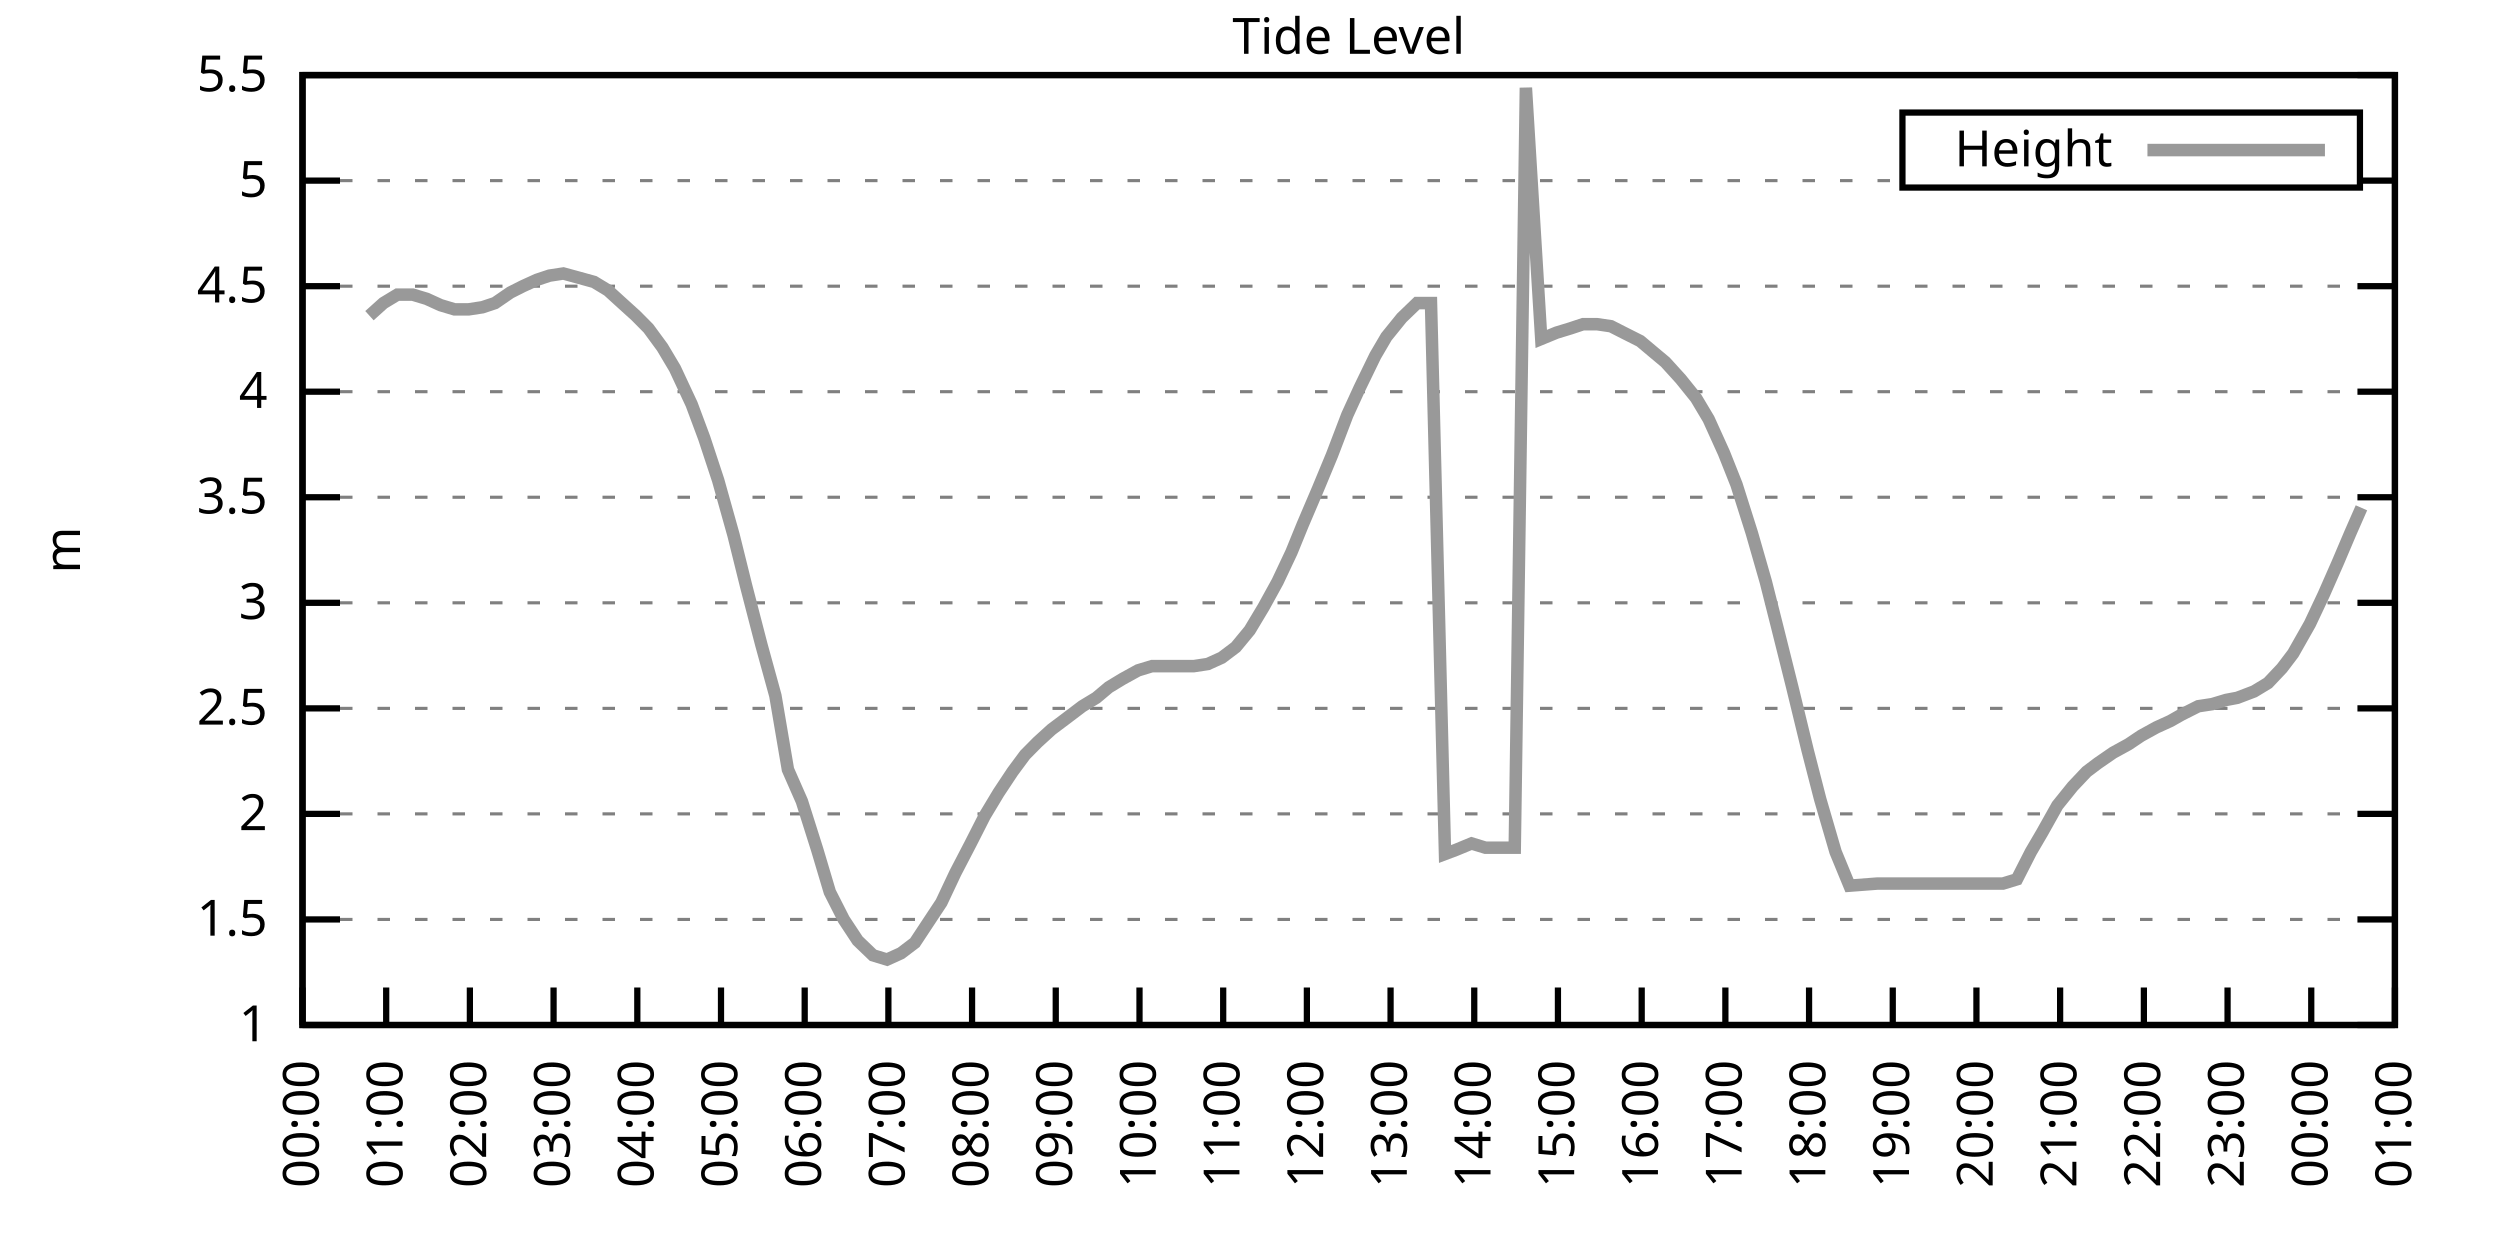
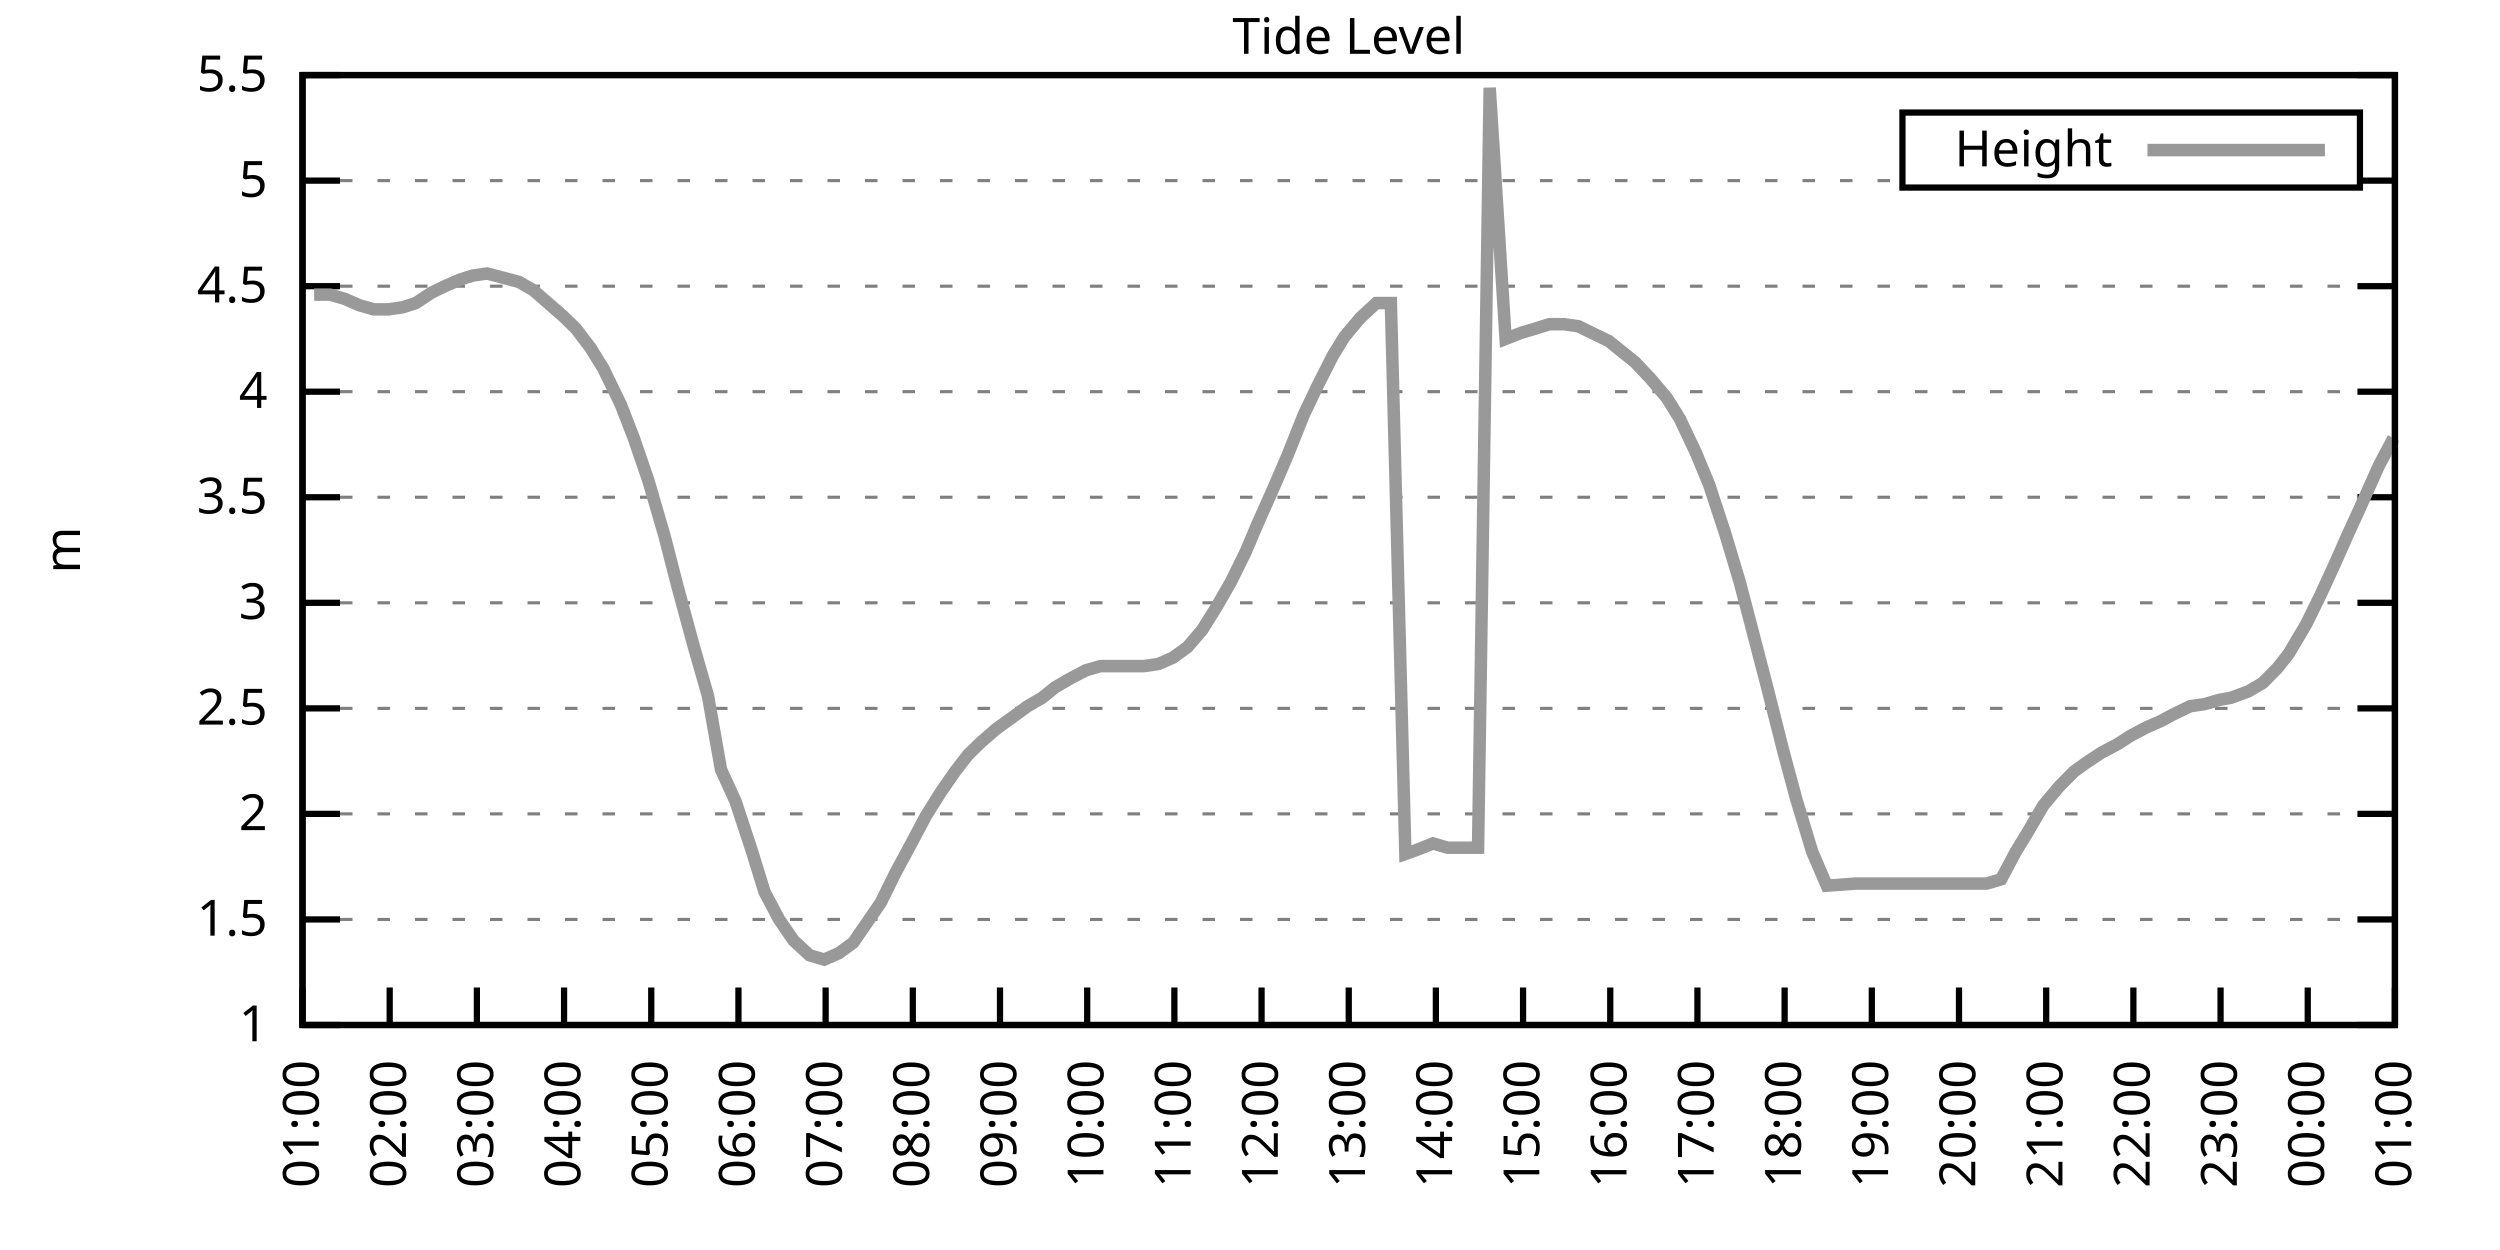
<svg xmlns="http://www.w3.org/2000/svg" xmlns:xlink="http://www.w3.org/1999/xlink" width="400" height="200" viewBox="0 0 400 200">
  <g id="gnuplot_canvas">
    <rect x="0" y="0" width="400" height="200" fill="none" />
    <defs>
      <circle id="gpDot" r="0.5" stroke-width="0.5" stroke="currentColor" />
      <path id="gpPt0" stroke-width="0.333" stroke="currentColor" d="M-1,0 h2 M0,-1 v2" />
      <path id="gpPt1" stroke-width="0.333" stroke="currentColor" d="M-1,-1 L1,1 M1,-1 L-1,1" />
      <path id="gpPt2" stroke-width="0.333" stroke="currentColor" d="M-1,0 L1,0 M0,-1 L0,1 M-1,-1 L1,1 M-1,1 L1,-1" />
      <rect id="gpPt3" stroke-width="0.333" stroke="currentColor" x="-1" y="-1" width="2" height="2" />
      <rect id="gpPt4" stroke-width="0.333" stroke="currentColor" fill="currentColor" x="-1" y="-1" width="2" height="2" />
      <circle id="gpPt5" stroke-width="0.333" stroke="currentColor" cx="0" cy="0" r="1" />
      <use xlink:href="#gpPt5" id="gpPt6" fill="currentColor" stroke="none" />
      <path id="gpPt7" stroke-width="0.333" stroke="currentColor" d="M0,-1.33 L-1.33,0.67 L1.33,0.67 z" />
      <use xlink:href="#gpPt7" id="gpPt8" fill="currentColor" stroke="none" />
      <use xlink:href="#gpPt7" id="gpPt9" stroke="currentColor" transform="rotate(180)" />
      <use xlink:href="#gpPt9" id="gpPt10" fill="currentColor" stroke="none" />
      <use xlink:href="#gpPt3" id="gpPt11" stroke="currentColor" transform="rotate(45)" />
      <use xlink:href="#gpPt11" id="gpPt12" fill="currentColor" stroke="none" />
      <path id="gpPt13" stroke-width="0.333" stroke="currentColor" d="M0,1.330 L1.265,0.411 L0.782,-1.067 L-0.782,-1.076 L-1.265,0.411 z" />
      <use xlink:href="#gpPt13" id="gpPt14" fill="currentColor" stroke="none" />
      <filter id="textbox" filterUnits="objectBoundingBox" x="0" y="0" height="1" width="1">
        <feFlood flood-color="white" flood-opacity="1" result="bgnd" />
        <feComposite in="SourceGraphic" in2="bgnd" operator="atop" />
      </filter>
      <filter id="greybox" filterUnits="objectBoundingBox" x="0" y="0" height="1" width="1">
        <feFlood flood-color="lightgrey" flood-opacity="1" result="grey" />
        <feComposite in="SourceGraphic" in2="grey" operator="atop" />
      </filter>
    </defs>
    <g fill="none" color="white" stroke="currentColor" stroke-width="1.00" stroke-linecap="butt" stroke-linejoin="miter">
</g>
    <g fill="none" color="black" stroke="currentColor" stroke-width="1.00" stroke-linecap="butt" stroke-linejoin="miter">
      <g stroke="none" shape-rendering="crispEdges">
        <polygon fill="rgb(255, 255, 255)" points="48.40,164.00 383.18,164.00 383.18,12.02 48.40,12.02 " />
      </g>
    </g>
    <g fill="none" color="black" stroke="currentColor" stroke-width="1.00" stroke-linecap="butt" stroke-linejoin="miter">
</g>
    <g fill="none" color="black" stroke="black" stroke-width="0.50" stroke-linecap="butt" stroke-linejoin="miter">
</g>
    <g fill="none" color="gray" stroke="currentColor" stroke-width="0.50" stroke-linecap="butt" stroke-linejoin="miter">
      <path stroke="gray" stroke-dasharray="2,4" class="gridline" d="M48.40,164.00 L383.19,164.00  " />
    </g>
    <g fill="none" color="gray" stroke="gray" stroke-width="1.00" stroke-linecap="butt" stroke-linejoin="miter">
</g>
    <g fill="none" color="black" stroke="currentColor" stroke-width="1.00" stroke-linecap="butt" stroke-linejoin="miter">
      <path stroke="black" d="M48.40,164.00 L54.40,164.00 M383.19,164.00 L377.19,164.00  " />
      <g transform="translate(42.80,166.60)" stroke="none" fill="black" font-family="Sans" font-size="8.00" text-anchor="end">
        <text>
          <tspan font-family="Sans"> 1</tspan>
        </text>
      </g>
    </g>
    <g fill="none" color="black" stroke="currentColor" stroke-width="1.00" stroke-linecap="butt" stroke-linejoin="miter">
</g>
    <g fill="none" color="black" stroke="black" stroke-width="0.50" stroke-linecap="butt" stroke-linejoin="miter">
</g>
    <g fill="none" color="gray" stroke="currentColor" stroke-width="0.50" stroke-linecap="butt" stroke-linejoin="miter">
      <path stroke="gray" stroke-dasharray="2,4" class="gridline" d="M48.40,147.11 L383.19,147.11  " />
    </g>
    <g fill="none" color="gray" stroke="gray" stroke-width="1.00" stroke-linecap="butt" stroke-linejoin="miter">
</g>
    <g fill="none" color="black" stroke="currentColor" stroke-width="1.00" stroke-linecap="butt" stroke-linejoin="miter">
      <path stroke="black" d="M48.40,147.11 L54.40,147.11 M383.19,147.11 L377.19,147.11  " />
      <g transform="translate(42.80,149.71)" stroke="none" fill="black" font-family="Sans" font-size="8.00" text-anchor="end">
        <text>
          <tspan font-family="Sans"> 1.5</tspan>
        </text>
      </g>
    </g>
    <g fill="none" color="black" stroke="currentColor" stroke-width="1.00" stroke-linecap="butt" stroke-linejoin="miter">
</g>
    <g fill="none" color="black" stroke="black" stroke-width="0.50" stroke-linecap="butt" stroke-linejoin="miter">
</g>
    <g fill="none" color="gray" stroke="currentColor" stroke-width="0.50" stroke-linecap="butt" stroke-linejoin="miter">
      <path stroke="gray" stroke-dasharray="2,4" class="gridline" d="M48.40,130.22 L383.19,130.22  " />
    </g>
    <g fill="none" color="gray" stroke="gray" stroke-width="1.00" stroke-linecap="butt" stroke-linejoin="miter">
</g>
    <g fill="none" color="black" stroke="currentColor" stroke-width="1.00" stroke-linecap="butt" stroke-linejoin="miter">
      <path stroke="black" d="M48.40,130.22 L54.40,130.22 M383.19,130.22 L377.19,130.22  " />
      <g transform="translate(42.80,132.82)" stroke="none" fill="black" font-family="Sans" font-size="8.00" text-anchor="end">
        <text>
          <tspan font-family="Sans"> 2</tspan>
        </text>
      </g>
    </g>
    <g fill="none" color="black" stroke="currentColor" stroke-width="1.00" stroke-linecap="butt" stroke-linejoin="miter">
</g>
    <g fill="none" color="black" stroke="black" stroke-width="0.50" stroke-linecap="butt" stroke-linejoin="miter">
</g>
    <g fill="none" color="gray" stroke="currentColor" stroke-width="0.50" stroke-linecap="butt" stroke-linejoin="miter">
      <path stroke="gray" stroke-dasharray="2,4" class="gridline" d="M48.40,113.34 L383.19,113.34  " />
    </g>
    <g fill="none" color="gray" stroke="gray" stroke-width="1.00" stroke-linecap="butt" stroke-linejoin="miter">
</g>
    <g fill="none" color="black" stroke="currentColor" stroke-width="1.00" stroke-linecap="butt" stroke-linejoin="miter">
      <path stroke="black" d="M48.40,113.34 L54.40,113.34 M383.19,113.34 L377.19,113.34  " />
      <g transform="translate(42.80,115.94)" stroke="none" fill="black" font-family="Sans" font-size="8.00" text-anchor="end">
        <text>
          <tspan font-family="Sans"> 2.5</tspan>
        </text>
      </g>
    </g>
    <g fill="none" color="black" stroke="currentColor" stroke-width="1.00" stroke-linecap="butt" stroke-linejoin="miter">
</g>
    <g fill="none" color="black" stroke="black" stroke-width="0.50" stroke-linecap="butt" stroke-linejoin="miter">
</g>
    <g fill="none" color="gray" stroke="currentColor" stroke-width="0.50" stroke-linecap="butt" stroke-linejoin="miter">
      <path stroke="gray" stroke-dasharray="2,4" class="gridline" d="M48.40,96.45 L383.19,96.45  " />
    </g>
    <g fill="none" color="gray" stroke="gray" stroke-width="1.00" stroke-linecap="butt" stroke-linejoin="miter">
</g>
    <g fill="none" color="black" stroke="currentColor" stroke-width="1.00" stroke-linecap="butt" stroke-linejoin="miter">
      <path stroke="black" d="M48.40,96.45 L54.40,96.45 M383.19,96.45 L377.19,96.45  " />
      <g transform="translate(42.80,99.05)" stroke="none" fill="black" font-family="Sans" font-size="8.00" text-anchor="end">
        <text>
          <tspan font-family="Sans"> 3</tspan>
        </text>
      </g>
    </g>
    <g fill="none" color="black" stroke="currentColor" stroke-width="1.00" stroke-linecap="butt" stroke-linejoin="miter">
</g>
    <g fill="none" color="black" stroke="black" stroke-width="0.50" stroke-linecap="butt" stroke-linejoin="miter">
</g>
    <g fill="none" color="gray" stroke="currentColor" stroke-width="0.50" stroke-linecap="butt" stroke-linejoin="miter">
      <path stroke="gray" stroke-dasharray="2,4" class="gridline" d="M48.40,79.56 L383.19,79.56  " />
    </g>
    <g fill="none" color="gray" stroke="gray" stroke-width="1.00" stroke-linecap="butt" stroke-linejoin="miter">
</g>
    <g fill="none" color="black" stroke="currentColor" stroke-width="1.00" stroke-linecap="butt" stroke-linejoin="miter">
      <path stroke="black" d="M48.40,79.56 L54.40,79.56 M383.19,79.56 L377.19,79.56  " />
      <g transform="translate(42.80,82.16)" stroke="none" fill="black" font-family="Sans" font-size="8.00" text-anchor="end">
        <text>
          <tspan font-family="Sans"> 3.5</tspan>
        </text>
      </g>
    </g>
    <g fill="none" color="black" stroke="currentColor" stroke-width="1.00" stroke-linecap="butt" stroke-linejoin="miter">
</g>
    <g fill="none" color="black" stroke="black" stroke-width="0.50" stroke-linecap="butt" stroke-linejoin="miter">
</g>
    <g fill="none" color="gray" stroke="currentColor" stroke-width="0.50" stroke-linecap="butt" stroke-linejoin="miter">
      <path stroke="gray" stroke-dasharray="2,4" class="gridline" d="M48.40,62.67 L383.19,62.67  " />
    </g>
    <g fill="none" color="gray" stroke="gray" stroke-width="1.00" stroke-linecap="butt" stroke-linejoin="miter">
</g>
    <g fill="none" color="black" stroke="currentColor" stroke-width="1.00" stroke-linecap="butt" stroke-linejoin="miter">
      <path stroke="black" d="M48.40,62.67 L54.40,62.67 M383.19,62.67 L377.19,62.67  " />
      <g transform="translate(42.80,65.27)" stroke="none" fill="black" font-family="Sans" font-size="8.00" text-anchor="end">
        <text>
          <tspan font-family="Sans"> 4</tspan>
        </text>
      </g>
    </g>
    <g fill="none" color="black" stroke="currentColor" stroke-width="1.00" stroke-linecap="butt" stroke-linejoin="miter">
</g>
    <g fill="none" color="black" stroke="black" stroke-width="0.50" stroke-linecap="butt" stroke-linejoin="miter">
</g>
    <g fill="none" color="gray" stroke="currentColor" stroke-width="0.50" stroke-linecap="butt" stroke-linejoin="miter">
      <path stroke="gray" stroke-dasharray="2,4" class="gridline" d="M48.40,45.79 L383.19,45.79  " />
    </g>
    <g fill="none" color="gray" stroke="gray" stroke-width="1.00" stroke-linecap="butt" stroke-linejoin="miter">
</g>
    <g fill="none" color="black" stroke="currentColor" stroke-width="1.00" stroke-linecap="butt" stroke-linejoin="miter">
      <path stroke="black" d="M48.40,45.79 L54.40,45.79 M383.19,45.79 L377.19,45.79  " />
      <g transform="translate(42.80,48.39)" stroke="none" fill="black" font-family="Sans" font-size="8.00" text-anchor="end">
        <text>
          <tspan font-family="Sans"> 4.5</tspan>
        </text>
      </g>
    </g>
    <g fill="none" color="black" stroke="currentColor" stroke-width="1.00" stroke-linecap="butt" stroke-linejoin="miter">
</g>
    <g fill="none" color="black" stroke="black" stroke-width="0.50" stroke-linecap="butt" stroke-linejoin="miter">
</g>
    <g fill="none" color="gray" stroke="currentColor" stroke-width="0.50" stroke-linecap="butt" stroke-linejoin="miter">
      <path stroke="gray" stroke-dasharray="2,4" class="gridline" d="M48.40,28.90 L304.39,28.90 M377.59,28.90 L383.19,28.90  " />
    </g>
    <g fill="none" color="gray" stroke="gray" stroke-width="1.00" stroke-linecap="butt" stroke-linejoin="miter">
</g>
    <g fill="none" color="black" stroke="currentColor" stroke-width="1.00" stroke-linecap="butt" stroke-linejoin="miter">
      <path stroke="black" d="M48.40,28.90 L54.40,28.90 M383.19,28.90 L377.19,28.90  " />
      <g transform="translate(42.80,31.50)" stroke="none" fill="black" font-family="Sans" font-size="8.00" text-anchor="end">
        <text>
          <tspan font-family="Sans"> 5</tspan>
        </text>
      </g>
    </g>
    <g fill="none" color="black" stroke="currentColor" stroke-width="1.00" stroke-linecap="butt" stroke-linejoin="miter">
</g>
    <g fill="none" color="black" stroke="black" stroke-width="0.50" stroke-linecap="butt" stroke-linejoin="miter">
</g>
    <g fill="none" color="gray" stroke="currentColor" stroke-width="0.50" stroke-linecap="butt" stroke-linejoin="miter">
      <path stroke="gray" stroke-dasharray="2,4" class="gridline" d="M48.40,12.01 L383.19,12.01  " />
    </g>
    <g fill="none" color="gray" stroke="gray" stroke-width="1.00" stroke-linecap="butt" stroke-linejoin="miter">
</g>
    <g fill="none" color="black" stroke="currentColor" stroke-width="1.00" stroke-linecap="butt" stroke-linejoin="miter">
      <path stroke="black" d="M48.40,12.01 L54.40,12.01 M383.19,12.01 L377.19,12.01  " />
      <g transform="translate(42.80,14.61)" stroke="none" fill="black" font-family="Sans" font-size="8.00" text-anchor="end">
        <text>
          <tspan font-family="Sans"> 5.5</tspan>
        </text>
      </g>
    </g>
    <g fill="none" color="black" stroke="currentColor" stroke-width="1.00" stroke-linecap="butt" stroke-linejoin="miter">
      <path stroke="black" d="M48.40,164.00 L48.40,158.00  " />
      <g transform="translate(51.00,169.60) rotate(270.00)" stroke="none" fill="black" font-family="Sans" font-size="8.00" text-anchor="end">
        <text>
-           <tspan font-family="Sans">00:00</tspan>
-         </text>
-       </g>
-     </g>
-     <g fill="none" color="black" stroke="currentColor" stroke-width="1.00" stroke-linecap="butt" stroke-linejoin="miter">
-       <path stroke="black" d="M61.79,164.00 L61.79,158.00  " />
-       <g transform="translate(64.39,169.60) rotate(270.00)" stroke="none" fill="black" font-family="Sans" font-size="8.00" text-anchor="end">
-         <text>
          <tspan font-family="Sans">01:00</tspan>
        </text>
      </g>
    </g>
    <g fill="none" color="black" stroke="currentColor" stroke-width="1.00" stroke-linecap="butt" stroke-linejoin="miter">
-       <path stroke="black" d="M75.18,164.00 L75.18,158.00  " />
-       <g transform="translate(77.78,169.60) rotate(270.00)" stroke="none" fill="black" font-family="Sans" font-size="8.00" text-anchor="end">
+       <path stroke="black" d="M62.35,164.00 L62.35,158.00  " />
+       <g transform="translate(64.95,169.60) rotate(270.00)" stroke="none" fill="black" font-family="Sans" font-size="8.00" text-anchor="end">
        <text>
          <tspan font-family="Sans">02:00</tspan>
        </text>
      </g>
    </g>
    <g fill="none" color="black" stroke="currentColor" stroke-width="1.00" stroke-linecap="butt" stroke-linejoin="miter">
-       <path stroke="black" d="M88.57,164.00 L88.57,158.00  " />
-       <g transform="translate(91.17,169.60) rotate(270.00)" stroke="none" fill="black" font-family="Sans" font-size="8.00" text-anchor="end">
+       <path stroke="black" d="M76.30,164.00 L76.30,158.00  " />
+       <g transform="translate(78.90,169.60) rotate(270.00)" stroke="none" fill="black" font-family="Sans" font-size="8.00" text-anchor="end">
        <text>
          <tspan font-family="Sans">03:00</tspan>
        </text>
      </g>
    </g>
    <g fill="none" color="black" stroke="currentColor" stroke-width="1.00" stroke-linecap="butt" stroke-linejoin="miter">
-       <path stroke="black" d="M101.97,164.00 L101.97,158.00  " />
-       <g transform="translate(104.57,169.60) rotate(270.00)" stroke="none" fill="black" font-family="Sans" font-size="8.00" text-anchor="end">
+       <path stroke="black" d="M90.25,164.00 L90.25,158.00  " />
+       <g transform="translate(92.85,169.60) rotate(270.00)" stroke="none" fill="black" font-family="Sans" font-size="8.00" text-anchor="end">
        <text>
          <tspan font-family="Sans">04:00</tspan>
        </text>
      </g>
    </g>
    <g fill="none" color="black" stroke="currentColor" stroke-width="1.00" stroke-linecap="butt" stroke-linejoin="miter">
-       <path stroke="black" d="M115.36,164.00 L115.36,158.00  " />
-       <g transform="translate(117.96,169.60) rotate(270.00)" stroke="none" fill="black" font-family="Sans" font-size="8.00" text-anchor="end">
+       <path stroke="black" d="M104.20,164.00 L104.20,158.00  " />
+       <g transform="translate(106.80,169.60) rotate(270.00)" stroke="none" fill="black" font-family="Sans" font-size="8.00" text-anchor="end">
        <text>
          <tspan font-family="Sans">05:00</tspan>
        </text>
      </g>
    </g>
    <g fill="none" color="black" stroke="currentColor" stroke-width="1.00" stroke-linecap="butt" stroke-linejoin="miter">
-       <path stroke="black" d="M128.75,164.00 L128.75,158.00  " />
-       <g transform="translate(131.35,169.60) rotate(270.00)" stroke="none" fill="black" font-family="Sans" font-size="8.00" text-anchor="end">
+       <path stroke="black" d="M118.15,164.00 L118.15,158.00  " />
+       <g transform="translate(120.75,169.60) rotate(270.00)" stroke="none" fill="black" font-family="Sans" font-size="8.00" text-anchor="end">
        <text>
          <tspan font-family="Sans">06:00</tspan>
        </text>
      </g>
    </g>
    <g fill="none" color="black" stroke="currentColor" stroke-width="1.00" stroke-linecap="butt" stroke-linejoin="miter">
-       <path stroke="black" d="M142.14,164.00 L142.14,158.00  " />
-       <g transform="translate(144.74,169.60) rotate(270.00)" stroke="none" fill="black" font-family="Sans" font-size="8.00" text-anchor="end">
+       <path stroke="black" d="M132.10,164.00 L132.10,158.00  " />
+       <g transform="translate(134.70,169.60) rotate(270.00)" stroke="none" fill="black" font-family="Sans" font-size="8.00" text-anchor="end">
        <text>
          <tspan font-family="Sans">07:00</tspan>
        </text>
      </g>
    </g>
    <g fill="none" color="black" stroke="currentColor" stroke-width="1.00" stroke-linecap="butt" stroke-linejoin="miter">
-       <path stroke="black" d="M155.53,164.00 L155.53,158.00  " />
-       <g transform="translate(158.13,169.60) rotate(270.00)" stroke="none" fill="black" font-family="Sans" font-size="8.00" text-anchor="end">
+       <path stroke="black" d="M146.05,164.00 L146.05,158.00  " />
+       <g transform="translate(148.65,169.60) rotate(270.00)" stroke="none" fill="black" font-family="Sans" font-size="8.00" text-anchor="end">
        <text>
          <tspan font-family="Sans">08:00</tspan>
        </text>
      </g>
    </g>
    <g fill="none" color="black" stroke="currentColor" stroke-width="1.00" stroke-linecap="butt" stroke-linejoin="miter">
-       <path stroke="black" d="M168.92,164.00 L168.92,158.00  " />
-       <g transform="translate(171.52,169.60) rotate(270.00)" stroke="none" fill="black" font-family="Sans" font-size="8.00" text-anchor="end">
+       <path stroke="black" d="M160.00,164.00 L160.00,158.00  " />
+       <g transform="translate(162.60,169.60) rotate(270.00)" stroke="none" fill="black" font-family="Sans" font-size="8.00" text-anchor="end">
        <text>
          <tspan font-family="Sans">09:00</tspan>
        </text>
      </g>
    </g>
    <g fill="none" color="black" stroke="currentColor" stroke-width="1.00" stroke-linecap="butt" stroke-linejoin="miter">
-       <path stroke="black" d="M182.32,164.00 L182.32,158.00  " />
-       <g transform="translate(184.92,169.60) rotate(270.00)" stroke="none" fill="black" font-family="Sans" font-size="8.00" text-anchor="end">
+       <path stroke="black" d="M173.95,164.00 L173.95,158.00  " />
+       <g transform="translate(176.55,169.60) rotate(270.00)" stroke="none" fill="black" font-family="Sans" font-size="8.00" text-anchor="end">
        <text>
          <tspan font-family="Sans">10:00</tspan>
        </text>
      </g>
    </g>
    <g fill="none" color="black" stroke="currentColor" stroke-width="1.00" stroke-linecap="butt" stroke-linejoin="miter">
-       <path stroke="black" d="M195.71,164.00 L195.71,158.00  " />
-       <g transform="translate(198.31,169.60) rotate(270.00)" stroke="none" fill="black" font-family="Sans" font-size="8.00" text-anchor="end">
+       <path stroke="black" d="M187.90,164.00 L187.90,158.00  " />
+       <g transform="translate(190.50,169.60) rotate(270.00)" stroke="none" fill="black" font-family="Sans" font-size="8.00" text-anchor="end">
        <text>
          <tspan font-family="Sans">11:00</tspan>
        </text>
      </g>
    </g>
    <g fill="none" color="black" stroke="currentColor" stroke-width="1.00" stroke-linecap="butt" stroke-linejoin="miter">
-       <path stroke="black" d="M209.10,164.00 L209.10,158.00  " />
-       <g transform="translate(211.70,169.60) rotate(270.00)" stroke="none" fill="black" font-family="Sans" font-size="8.00" text-anchor="end">
+       <path stroke="black" d="M201.85,164.00 L201.85,158.00  " />
+       <g transform="translate(204.45,169.60) rotate(270.00)" stroke="none" fill="black" font-family="Sans" font-size="8.00" text-anchor="end">
        <text>
          <tspan font-family="Sans">12:00</tspan>
        </text>
      </g>
    </g>
    <g fill="none" color="black" stroke="currentColor" stroke-width="1.00" stroke-linecap="butt" stroke-linejoin="miter">
-       <path stroke="black" d="M222.49,164.00 L222.49,158.00  " />
-       <g transform="translate(225.09,169.60) rotate(270.00)" stroke="none" fill="black" font-family="Sans" font-size="8.00" text-anchor="end">
+       <path stroke="black" d="M215.80,164.00 L215.80,158.00  " />
+       <g transform="translate(218.40,169.60) rotate(270.00)" stroke="none" fill="black" font-family="Sans" font-size="8.00" text-anchor="end">
        <text>
          <tspan font-family="Sans">13:00</tspan>
        </text>
      </g>
    </g>
    <g fill="none" color="black" stroke="currentColor" stroke-width="1.00" stroke-linecap="butt" stroke-linejoin="miter">
-       <path stroke="black" d="M235.88,164.00 L235.88,158.00  " />
-       <g transform="translate(238.48,169.60) rotate(270.00)" stroke="none" fill="black" font-family="Sans" font-size="8.00" text-anchor="end">
+       <path stroke="black" d="M229.74,164.00 L229.74,158.00  " />
+       <g transform="translate(232.34,169.60) rotate(270.00)" stroke="none" fill="black" font-family="Sans" font-size="8.00" text-anchor="end">
        <text>
          <tspan font-family="Sans">14:00</tspan>
        </text>
      </g>
    </g>
    <g fill="none" color="black" stroke="currentColor" stroke-width="1.00" stroke-linecap="butt" stroke-linejoin="miter">
-       <path stroke="black" d="M249.27,164.00 L249.27,158.00  " />
-       <g transform="translate(251.87,169.60) rotate(270.00)" stroke="none" fill="black" font-family="Sans" font-size="8.00" text-anchor="end">
+       <path stroke="black" d="M243.69,164.00 L243.69,158.00  " />
+       <g transform="translate(246.29,169.60) rotate(270.00)" stroke="none" fill="black" font-family="Sans" font-size="8.00" text-anchor="end">
        <text>
          <tspan font-family="Sans">15:00</tspan>
        </text>
      </g>
    </g>
    <g fill="none" color="black" stroke="currentColor" stroke-width="1.00" stroke-linecap="butt" stroke-linejoin="miter">
-       <path stroke="black" d="M262.67,164.00 L262.67,158.00  " />
-       <g transform="translate(265.27,169.60) rotate(270.00)" stroke="none" fill="black" font-family="Sans" font-size="8.00" text-anchor="end">
+       <path stroke="black" d="M257.64,164.00 L257.64,158.00  " />
+       <g transform="translate(260.24,169.60) rotate(270.00)" stroke="none" fill="black" font-family="Sans" font-size="8.00" text-anchor="end">
        <text>
          <tspan font-family="Sans">16:00</tspan>
        </text>
      </g>
    </g>
    <g fill="none" color="black" stroke="currentColor" stroke-width="1.00" stroke-linecap="butt" stroke-linejoin="miter">
-       <path stroke="black" d="M276.06,164.00 L276.06,158.00  " />
-       <g transform="translate(278.66,169.60) rotate(270.00)" stroke="none" fill="black" font-family="Sans" font-size="8.00" text-anchor="end">
+       <path stroke="black" d="M271.59,164.00 L271.59,158.00  " />
+       <g transform="translate(274.19,169.60) rotate(270.00)" stroke="none" fill="black" font-family="Sans" font-size="8.00" text-anchor="end">
        <text>
          <tspan font-family="Sans">17:00</tspan>
        </text>
      </g>
    </g>
    <g fill="none" color="black" stroke="currentColor" stroke-width="1.00" stroke-linecap="butt" stroke-linejoin="miter">
-       <path stroke="black" d="M289.45,164.00 L289.45,158.00  " />
-       <g transform="translate(292.05,169.60) rotate(270.00)" stroke="none" fill="black" font-family="Sans" font-size="8.00" text-anchor="end">
+       <path stroke="black" d="M285.54,164.00 L285.54,158.00  " />
+       <g transform="translate(288.14,169.60) rotate(270.00)" stroke="none" fill="black" font-family="Sans" font-size="8.00" text-anchor="end">
        <text>
          <tspan font-family="Sans">18:00</tspan>
        </text>
      </g>
    </g>
    <g fill="none" color="black" stroke="currentColor" stroke-width="1.00" stroke-linecap="butt" stroke-linejoin="miter">
-       <path stroke="black" d="M302.84,164.00 L302.84,158.00  " />
-       <g transform="translate(305.44,169.60) rotate(270.00)" stroke="none" fill="black" font-family="Sans" font-size="8.00" text-anchor="end">
+       <path stroke="black" d="M299.49,164.00 L299.49,158.00  " />
+       <g transform="translate(302.09,169.60) rotate(270.00)" stroke="none" fill="black" font-family="Sans" font-size="8.00" text-anchor="end">
        <text>
          <tspan font-family="Sans">19:00</tspan>
        </text>
      </g>
    </g>
    <g fill="none" color="black" stroke="currentColor" stroke-width="1.00" stroke-linecap="butt" stroke-linejoin="miter">
-       <path stroke="black" d="M316.23,164.00 L316.23,158.00  " />
-       <g transform="translate(318.83,169.60) rotate(270.00)" stroke="none" fill="black" font-family="Sans" font-size="8.00" text-anchor="end">
+       <path stroke="black" d="M313.44,164.00 L313.44,158.00  " />
+       <g transform="translate(316.04,169.60) rotate(270.00)" stroke="none" fill="black" font-family="Sans" font-size="8.00" text-anchor="end">
        <text>
          <tspan font-family="Sans">20:00</tspan>
        </text>
      </g>
    </g>
    <g fill="none" color="black" stroke="currentColor" stroke-width="1.00" stroke-linecap="butt" stroke-linejoin="miter">
-       <path stroke="black" d="M329.62,164.00 L329.62,158.00  " />
-       <g transform="translate(332.22,169.60) rotate(270.00)" stroke="none" fill="black" font-family="Sans" font-size="8.00" text-anchor="end">
+       <path stroke="black" d="M327.39,164.00 L327.39,158.00  " />
+       <g transform="translate(329.99,169.60) rotate(270.00)" stroke="none" fill="black" font-family="Sans" font-size="8.00" text-anchor="end">
        <text>
          <tspan font-family="Sans">21:00</tspan>
        </text>
      </g>
    </g>
    <g fill="none" color="black" stroke="currentColor" stroke-width="1.00" stroke-linecap="butt" stroke-linejoin="miter">
-       <path stroke="black" d="M343.02,164.00 L343.02,158.00  " />
-       <g transform="translate(345.62,169.60) rotate(270.00)" stroke="none" fill="black" font-family="Sans" font-size="8.00" text-anchor="end">
+       <path stroke="black" d="M341.34,164.00 L341.34,158.00  " />
+       <g transform="translate(343.94,169.60) rotate(270.00)" stroke="none" fill="black" font-family="Sans" font-size="8.00" text-anchor="end">
        <text>
          <tspan font-family="Sans">22:00</tspan>
        </text>
      </g>
    </g>
    <g fill="none" color="black" stroke="currentColor" stroke-width="1.00" stroke-linecap="butt" stroke-linejoin="miter">
-       <path stroke="black" d="M356.41,164.00 L356.41,158.00  " />
-       <g transform="translate(359.01,169.60) rotate(270.00)" stroke="none" fill="black" font-family="Sans" font-size="8.00" text-anchor="end">
+       <path stroke="black" d="M355.29,164.00 L355.29,158.00  " />
+       <g transform="translate(357.89,169.60) rotate(270.00)" stroke="none" fill="black" font-family="Sans" font-size="8.00" text-anchor="end">
        <text>
          <tspan font-family="Sans">23:00</tspan>
        </text>
      </g>
    </g>
    <g fill="none" color="black" stroke="currentColor" stroke-width="1.00" stroke-linecap="butt" stroke-linejoin="miter">
-       <path stroke="black" d="M369.80,164.00 L369.80,158.00  " />
-       <g transform="translate(372.40,169.60) rotate(270.00)" stroke="none" fill="black" font-family="Sans" font-size="8.00" text-anchor="end">
+       <path stroke="black" d="M369.24,164.00 L369.24,158.00  " />
+       <g transform="translate(371.84,169.60) rotate(270.00)" stroke="none" fill="black" font-family="Sans" font-size="8.00" text-anchor="end">
        <text>
          <tspan font-family="Sans">00:00</tspan>
        </text>
      </g>
    </g>
    <g fill="none" color="black" stroke="currentColor" stroke-width="1.00" stroke-linecap="butt" stroke-linejoin="miter">
      <path stroke="black" d="M383.19,164.00 L383.19,158.00  " />
      <g transform="translate(385.79,169.60) rotate(270.00)" stroke="none" fill="black" font-family="Sans" font-size="8.00" text-anchor="end">
        <text>
          <tspan font-family="Sans">01:00</tspan>
        </text>
      </g>
    </g>
    <g fill="none" color="black" stroke="currentColor" stroke-width="1.00" stroke-linecap="butt" stroke-linejoin="miter">
</g>
    <g fill="none" color="black" stroke="currentColor" stroke-width="1.00" stroke-linecap="butt" stroke-linejoin="miter">
      <path stroke="black" d="M48.40,12.01 L48.40,164.00 L383.19,164.00 L383.19,12.01 L48.40,12.01 Z  " />
    </g>
    <g fill="none" color="black" stroke="currentColor" stroke-width="1.00" stroke-linecap="butt" stroke-linejoin="miter">
</g>
    <g fill="none" color="black" stroke="currentColor" stroke-width="1.00" stroke-linecap="butt" stroke-linejoin="miter">
      <path stroke="black" d="M304.39,30.01 L304.39,18.01 L377.59,18.01 L377.59,30.01 L304.39,30.01 Z  " />
    </g>
    <g id="Tide_level_plot_1">
      <g fill="none" color="white" stroke="black" stroke-width="2.00" stroke-linecap="butt" stroke-linejoin="miter">
</g>
      <g fill="none" color="black" stroke="currentColor" stroke-width="2.00" stroke-linecap="butt" stroke-linejoin="miter">
        <g transform="translate(337.99,26.61)" stroke="none" fill="black" font-family="Sans" font-size="8.00" text-anchor="end">
          <text>
            <tspan font-family="Sans">Height</tspan>
          </text>
        </g>
      </g>
      <g fill="none" color="black" stroke="currentColor" stroke-width="2.00" stroke-linecap="butt" stroke-linejoin="miter">
-         <path stroke="rgb(153, 153, 153)" d="M343.59,24.01 L371.99,24.01 M59.11,50.51 L61.35,48.49 L63.58,47.14 L66.03,47.14 L68.26,47.81 L70.50,48.83   L72.73,49.50 L74.96,49.50 L77.19,49.16 L79.20,48.49 L81.66,46.80 L83.66,45.79 L85.90,44.77 L87.91,44.10   L90.14,43.76 L92.59,44.43 L95.05,45.11 L97.28,46.46 L99.51,48.49 L101.74,50.51 L103.75,52.54 L105.98,55.58   L107.99,58.96 L110.67,64.70 L112.68,70.10 L114.91,76.86 L117.37,85.64 L119.38,93.75 L121.83,103.20 L124.06,111.31   L126.07,123.13 L128.30,128.20 L130.76,135.97 L132.77,142.72 L135.00,147.11 L137.23,150.49 L139.69,152.85 L141.92,153.53   L144.15,152.52 L146.38,150.83 L148.61,147.45 L150.62,144.41 L152.85,139.68 L155.31,134.95 L157.54,130.56 L159.77,126.85   L162.01,123.47 L164.01,120.77 L166.02,118.74 L168.25,116.71 L170.49,115.03 L173.17,113.00 L175.40,111.65 L177.41,109.96   L179.64,108.61 L182.09,107.26 L184.32,106.58 L186.56,106.58 L188.34,106.58 L191.02,106.58 L193.25,106.24 L195.48,105.23   L197.72,103.54 L199.95,100.84 L202.18,97.12 L204.41,93.07 L206.64,88.34 L208.43,83.95 L210.88,78.21 L213.12,72.81   L215.57,66.39 L217.58,62.00 L220.04,56.93 L221.82,53.89 L224.28,50.85 L226.73,48.49 L228.96,48.49 L231.20,136.64   L232.98,135.97 L235.44,134.95 L237.67,135.63 L240.12,135.63 L242.36,135.63 L244.14,14.04 L246.60,54.23 L249.05,53.22   L251.28,52.54 L253.29,51.87 L255.52,51.87 L257.76,52.20 L259.76,53.22 L262.44,54.57 L264.45,56.26 L266.46,57.94   L268.92,60.65 L271.37,63.69 L273.38,67.06 L275.83,72.47 L277.84,77.53 L280.30,85.30 L282.53,93.07 L284.32,100.16   L286.77,109.96 L289.23,120.09 L291.23,127.86 L293.69,136.30 L295.92,141.71 L300.39,141.37 L302.17,141.37 L304.85,141.37   L307.08,141.37 L309.09,141.37 L311.32,141.37 L313.78,141.37 L315.79,141.37 L318.24,141.37 L320.47,141.37 L322.70,140.69   L324.94,136.30 L326.72,133.26 L329.18,128.87 L331.63,125.83 L333.86,123.47 L335.65,122.12 L338.10,120.43 L340.56,119.08   L342.57,117.73 L345.02,116.38 L347.26,115.36 L349.04,114.35 L351.72,113.00 L353.95,112.66 L356.18,111.99 L357.97,111.65   L360.65,110.63 L362.88,109.28 L365.11,106.92 L366.90,104.56 L369.58,99.83 L371.81,95.10 L374.04,90.03 L376.05,85.30   L377.83,81.25  " />
+         <path stroke="rgb(153, 153, 153)" d="M343.59,24.01 L371.99,24.01 M50.26,47.14 L52.82,47.14 L55.14,47.81 L57.47,48.83 L59.79,49.50 L62.12,49.50   L64.44,49.16 L66.53,48.49 L69.09,46.80 L71.18,45.79 L73.51,44.77 L75.60,44.10 L77.93,43.76 L80.48,44.43   L83.04,45.11 L85.37,46.46 L87.69,48.49 L90.02,50.51 L92.11,52.54 L94.43,55.58 L96.53,58.96 L99.32,64.70   L101.41,70.10 L103.73,76.86 L106.29,85.64 L108.38,93.75 L110.94,103.20 L113.27,111.31 L115.36,123.13 L117.68,128.20   L120.24,135.97 L122.33,142.72 L124.66,147.11 L126.98,150.49 L129.54,152.85 L131.87,153.53 L134.19,152.52 L136.51,150.83   L138.84,147.45 L140.93,144.41 L143.26,139.68 L145.81,134.95 L148.14,130.56 L150.46,126.85 L152.79,123.47 L154.88,120.77   L156.97,118.74 L159.30,116.71 L161.62,115.03 L164.41,113.00 L166.74,111.65 L168.83,109.96 L171.16,108.61 L173.71,107.26   L176.04,106.58 L178.36,106.58 L180.22,106.58 L183.01,106.58 L185.34,106.24 L187.66,105.23 L189.99,103.54 L192.31,100.84   L194.64,97.12 L196.96,93.07 L199.29,88.34 L201.15,83.95 L203.71,78.21 L206.03,72.81 L208.59,66.39 L210.68,62.00   L213.24,56.93 L215.10,53.89 L217.65,50.85 L220.21,48.49 L222.54,48.49 L224.86,136.64 L226.72,135.97 L229.28,134.95   L231.60,135.63 L234.16,135.63 L236.49,135.63 L238.35,14.04 L240.90,54.23 L243.46,53.22 L245.79,52.54 L247.88,51.87   L250.20,51.87 L252.53,52.20 L254.62,53.22 L257.41,54.57 L259.50,56.26 L261.60,57.94 L264.15,60.65 L266.71,63.69   L268.80,67.06 L271.36,72.47 L273.45,77.53 L276.01,85.30 L278.34,93.07 L280.20,100.16 L282.75,109.96 L285.31,120.09   L287.40,127.86 L289.96,136.30 L292.29,141.71 L296.94,141.37 L298.80,141.37 L301.58,141.37 L303.91,141.37 L306.00,141.37   L308.33,141.37 L310.88,141.37 L312.98,141.37 L315.53,141.37 L317.86,141.37 L320.18,140.69 L322.51,136.30 L324.37,133.26   L326.93,128.87 L329.48,125.83 L331.81,123.47 L333.67,122.12 L336.23,120.43 L338.78,119.08 L340.88,117.73 L343.43,116.38   L345.76,115.36 L347.62,114.35 L350.41,113.00 L352.73,112.66 L355.06,111.99 L356.92,111.65 L359.71,110.63 L362.03,109.28   L364.36,106.92 L366.22,104.56 L369.01,99.83 L371.33,95.10 L373.66,90.03 L375.75,85.30 L377.61,81.25 L380.63,74.49   L382.96,70.10  " />
      </g>
    </g>
    <g fill="none" color="black" stroke="currentColor" stroke-width="2.00" stroke-linecap="butt" stroke-linejoin="miter">
</g>
    <g fill="none" color="black" stroke="black" stroke-width="1.00" stroke-linecap="butt" stroke-linejoin="miter">
</g>
    <g fill="none" color="black" stroke="currentColor" stroke-width="1.00" stroke-linecap="butt" stroke-linejoin="miter">
      <path stroke="black" d="M48.40,12.01 L48.40,164.00 L383.19,164.00 L383.19,12.01 L48.40,12.01 Z  " />
      <g transform="translate(12.80,88.01) rotate(270.00)" stroke="none" fill="black" font-family="Sans" font-size="8.00" text-anchor="middle">
        <text>
          <tspan font-family="Sans">m</tspan>
        </text>
      </g>
    </g>
    <g fill="none" color="black" stroke="currentColor" stroke-width="1.00" stroke-linecap="butt" stroke-linejoin="miter">
</g>
    <g fill="none" color="black" stroke="currentColor" stroke-width="1.00" stroke-linecap="butt" stroke-linejoin="miter">
      <g transform="translate(215.79,8.61)" stroke="none" fill="black" font-family="Sans" font-size="8.00" text-anchor="middle">
        <text>
          <tspan font-family="Sans">Tide Level</tspan>
        </text>
      </g>
    </g>
    <g fill="none" color="black" stroke="currentColor" stroke-width="1.00" stroke-linecap="butt" stroke-linejoin="miter">
</g>
  </g>
</svg>
